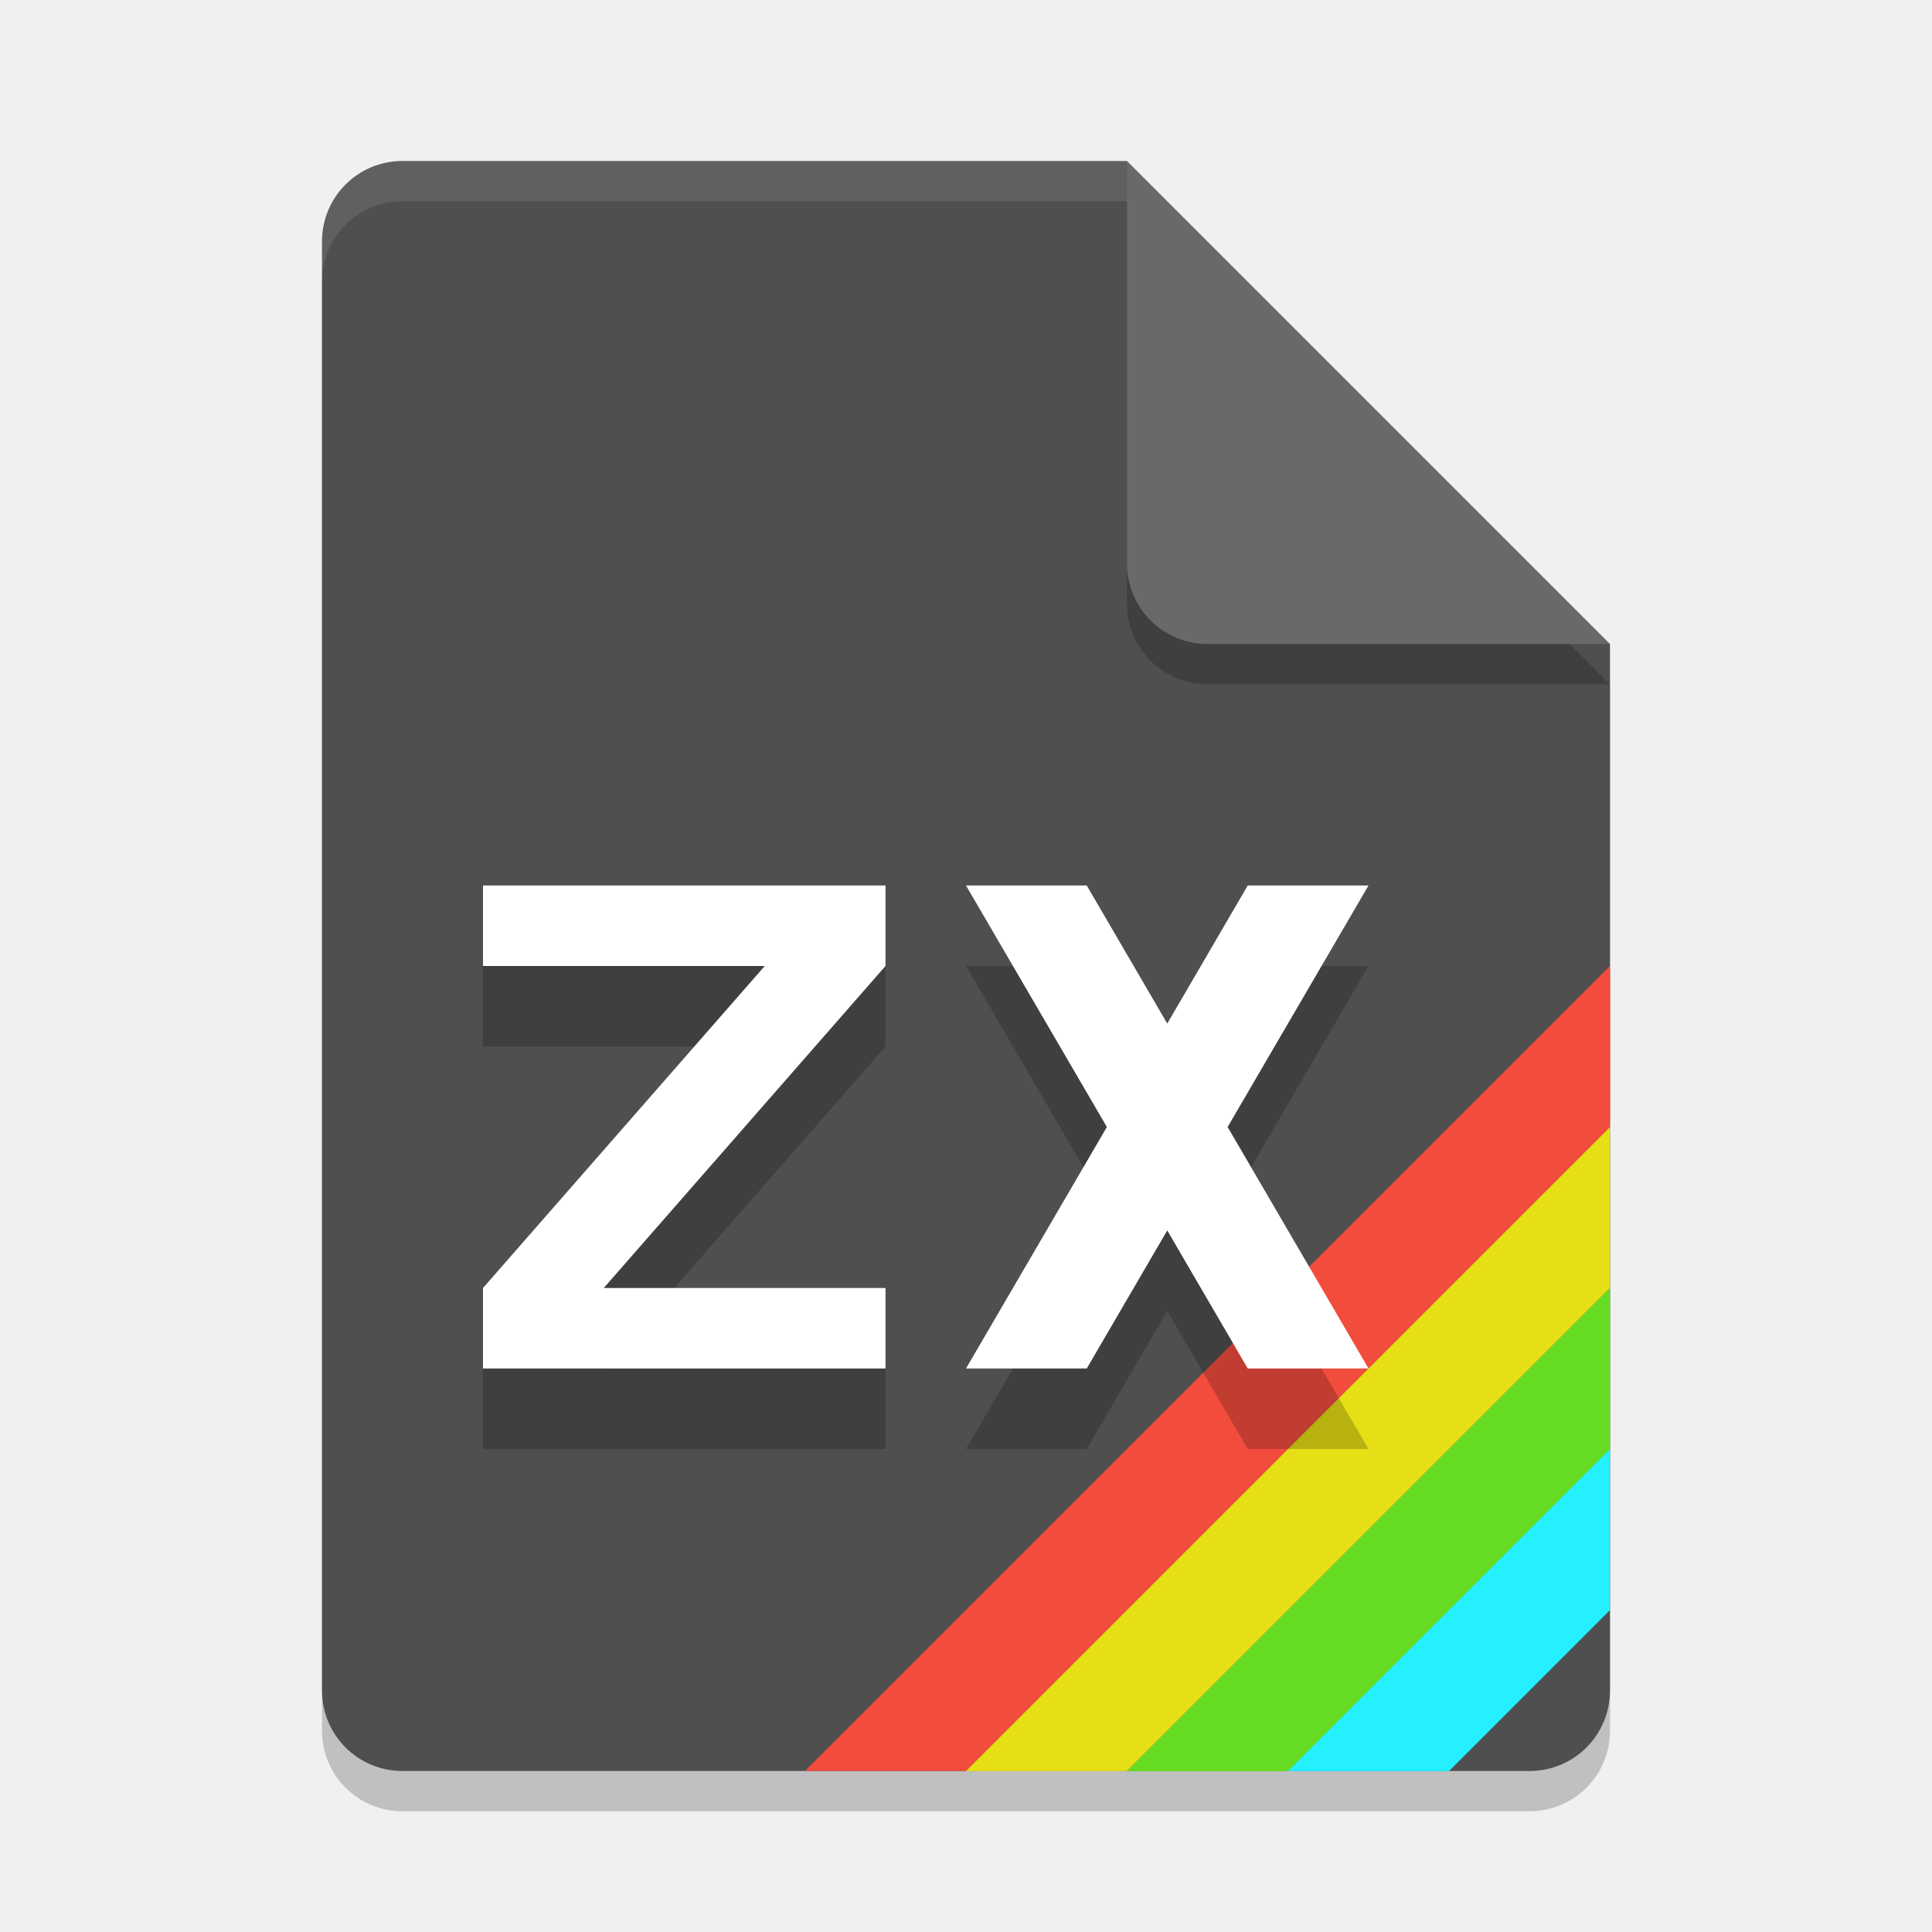
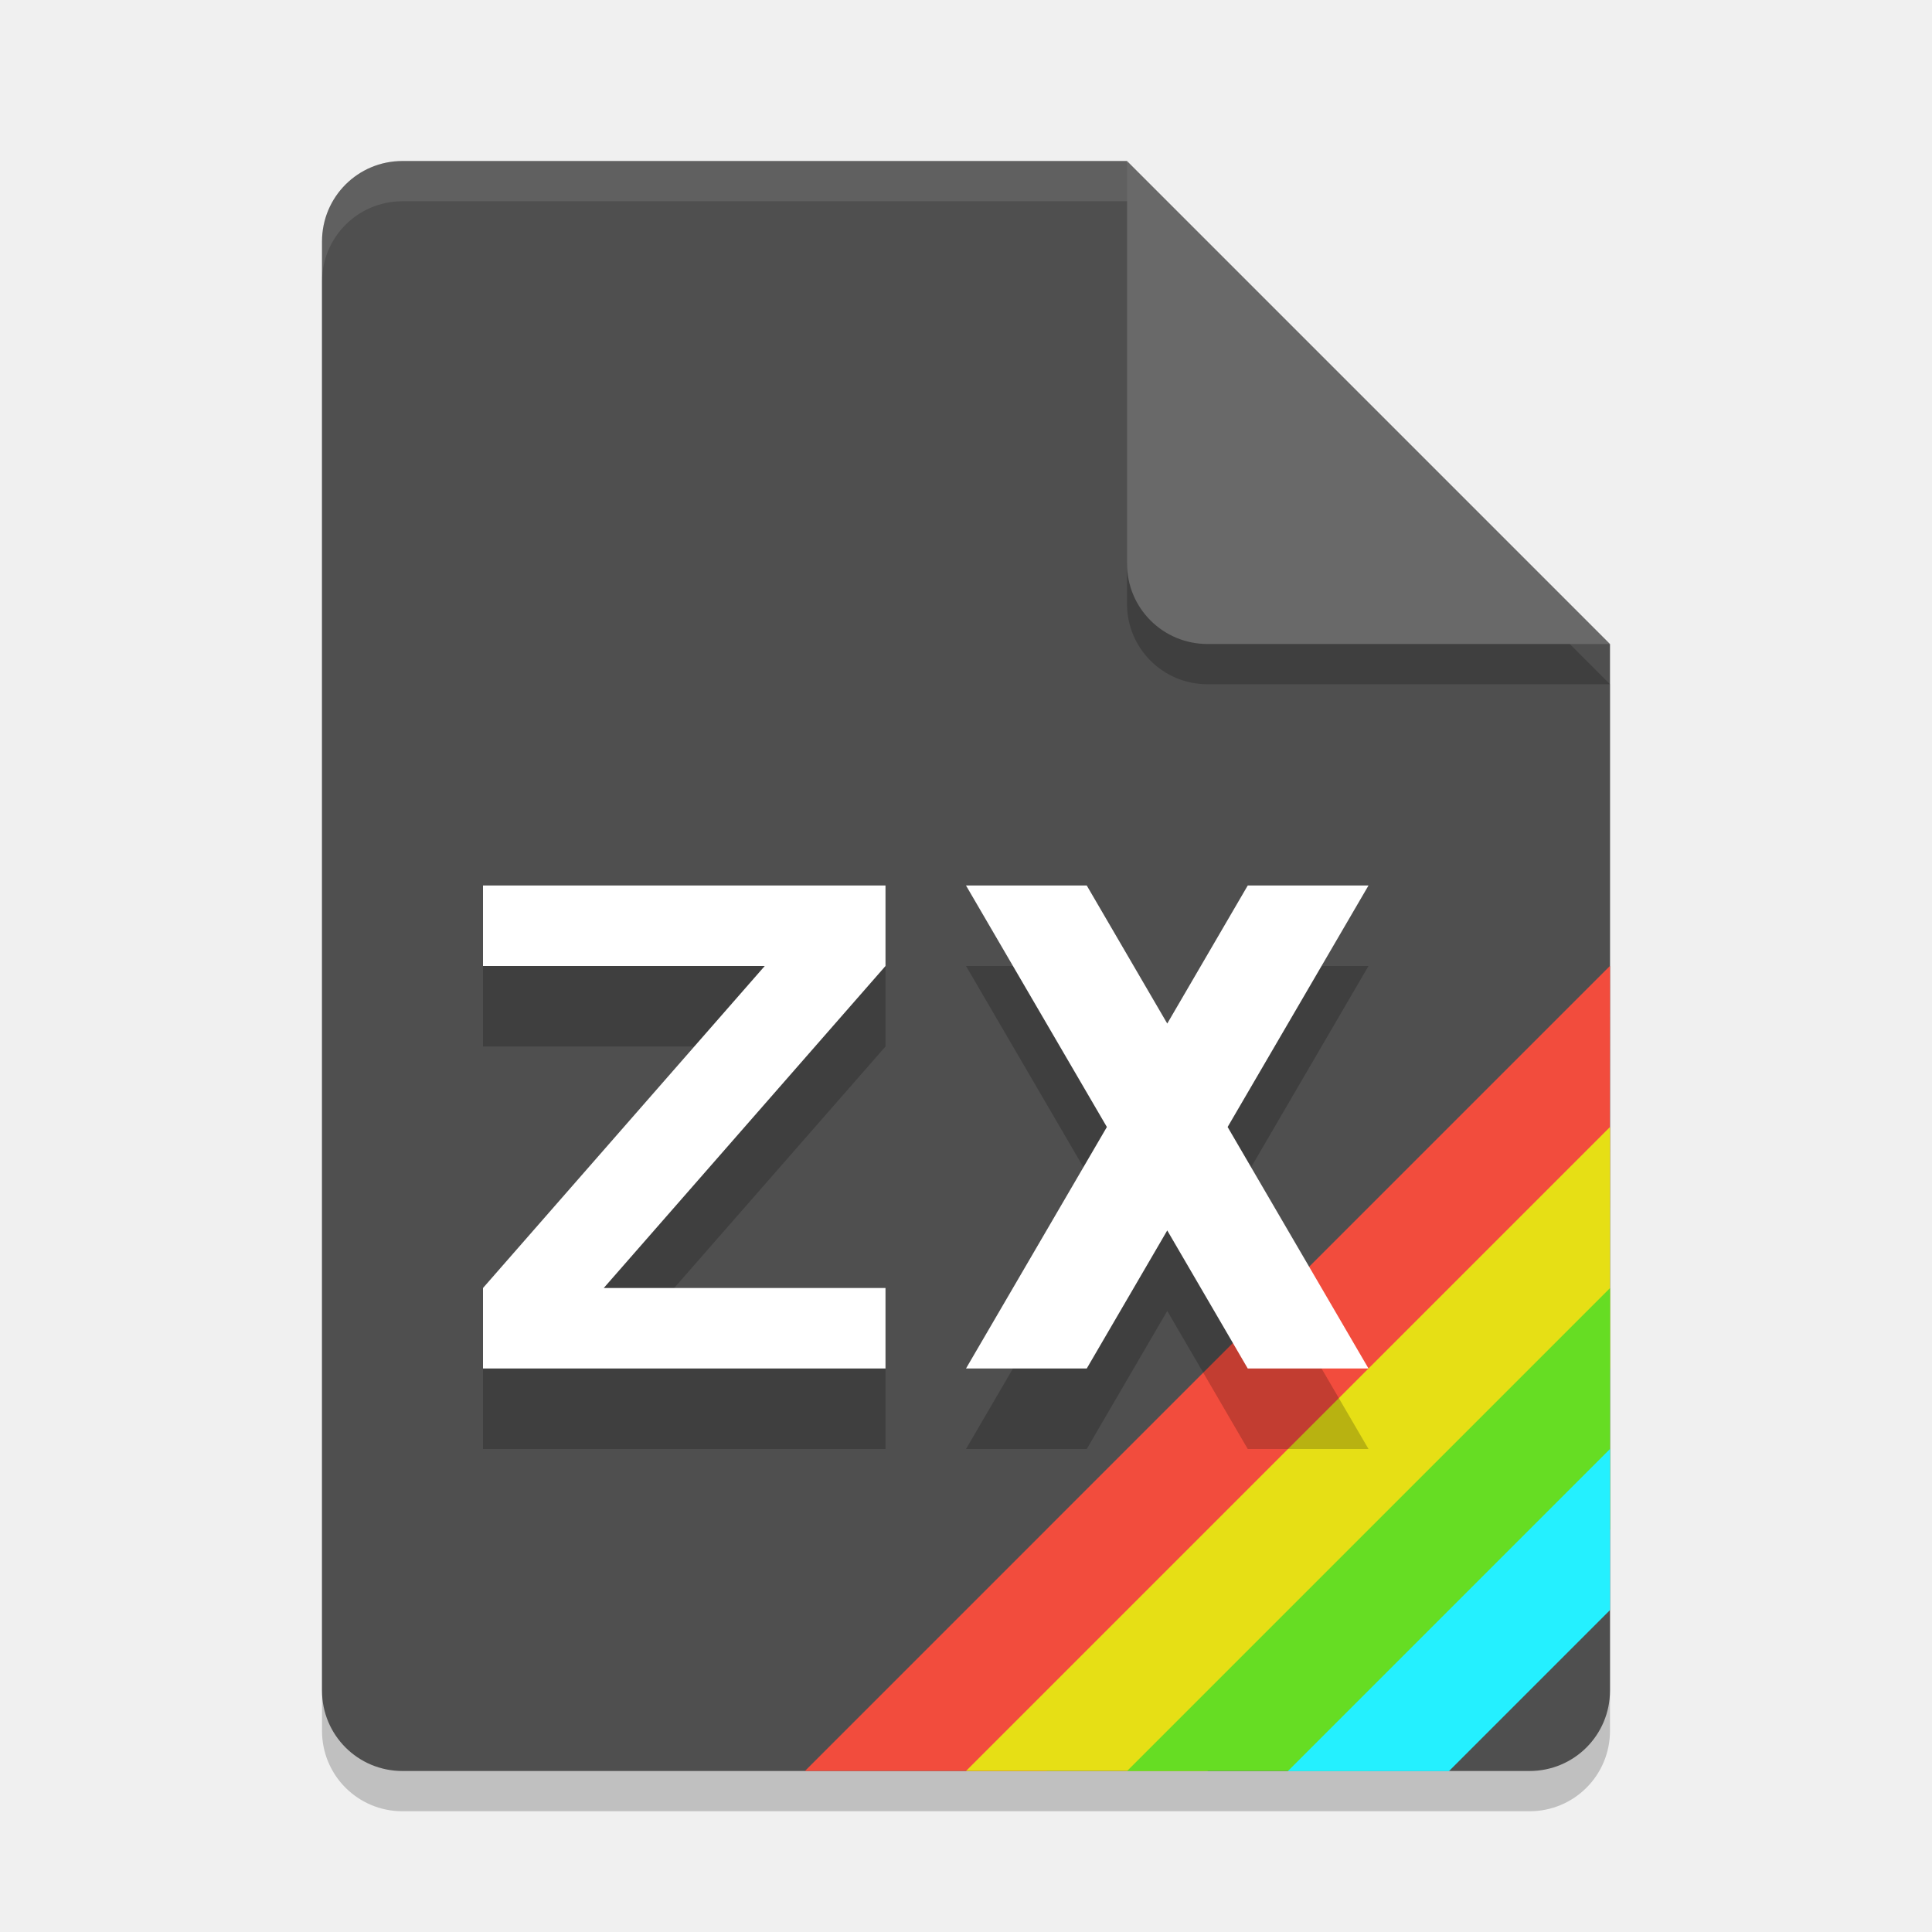
<svg xmlns="http://www.w3.org/2000/svg" width="24" height="24" version="1.1">
  <path d="m5 2.5c-0.554 0-1 0.446-1 1v18c0 0.554 0.446 1 1 1h14c0.554 0 1-0.446 1-1v-13l-6-6z" style="opacity:.2" />
  <path d="m5 2c-0.554 0-1 0.446-1 1v18c0 0.554 0.446 1 1 1h14c0.554 0 1-0.446 1-1v-13l-5-1-1-5z" style="fill:#4f4f4f;stop-color:#000000" />
  <path d="m20 8.5-6-6v5c0 0.554 0.446 1 1 1z" style="opacity:.2" />
  <path d="m20 8-6-6v5c0 0.554 0.446 1 1 1z" style="fill:#696969;stop-color:#000000" />
  <path d="m5 2c-0.554 0-1 0.446-1 1v0.5c0-0.554 0.446-1 1-1h9v-0.5h-9z" style="fill:#ffffff;opacity:.1" />
  <g transform="matrix(2.834646,0,0,2.834646,-52.00001,-4)">
-     <path d="m 25.4,5.644 -3.528,3.528 h 0.706 L 25.4,6.35 Z" style="fill:#f24c3d" />
-     <path d="m25.4 6.35v0.706l-2.117 2.117h-0.706z" style="fill:#e6df15" />
-     <path d="m25.4 7.056v0.706l-1.411 1.411h-0.706z" style="fill:#66dd23" />
+     <path d="m25.4 5.644-3.528 3.528h1.058l2.469-2.469z" style="fill:#f24c3d" />
+     <path d="m25.4 6.35v1.058l-1.764 1.764h-1.058z" style="fill:#e6df15" />
+     <path d="m25.4 7.056v1.058l-1.058 1.058h-1.058z" style="fill:#66dd23" />
    <path d="m25.4 7.761v0.706l-0.706 0.706h-0.706z" style="fill:#24f0ff" />
  </g>
  <g transform="translate(-1,1.5)">
    <path d="m7 10.5v1h3.5l-3.5 4v1h5v-1h-3.5l3.5-4v-1zm6 0 1.75 3-1.75 3h1.5l1-1.715 1 1.715h1.5l-1.75-3 1.75-3h-1.5l-1 1.715-1-1.715z" style="opacity:.2" />
    <path d="m7 9.5v1h3.5l-3.5 4v1h5v-1h-3.5l3.5-4v-1zm6 0 1.75 3-1.75 3h1.5l1-1.715 1 1.715h1.5l-1.75-3 1.75-3h-1.5l-1 1.715-1-1.715z" style="fill:#ffffff" />
  </g>
</svg>
